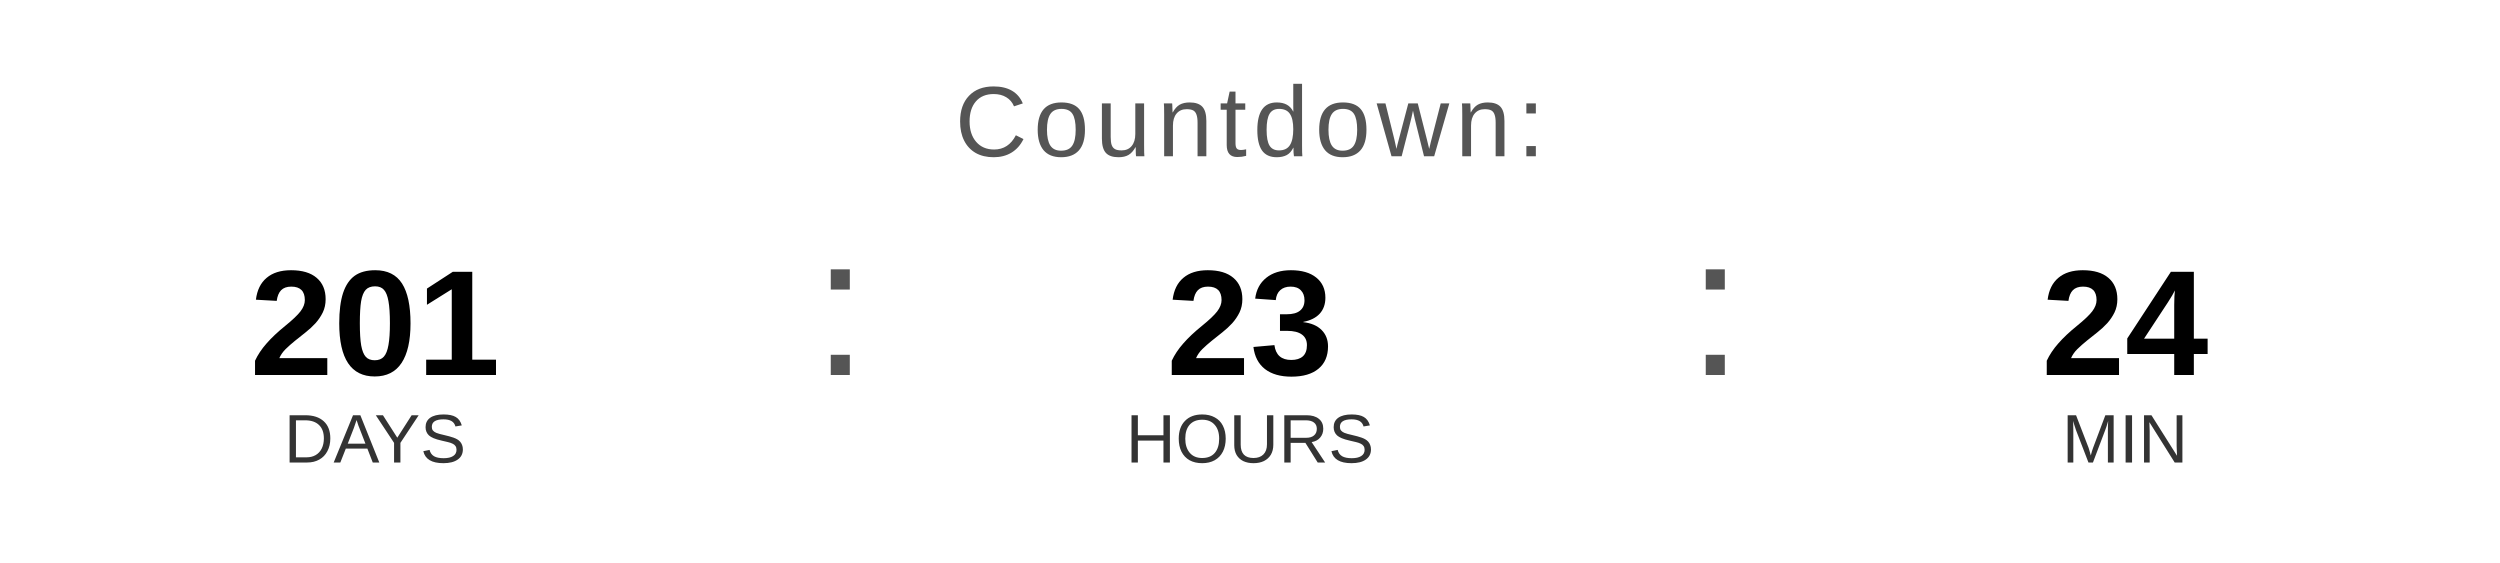
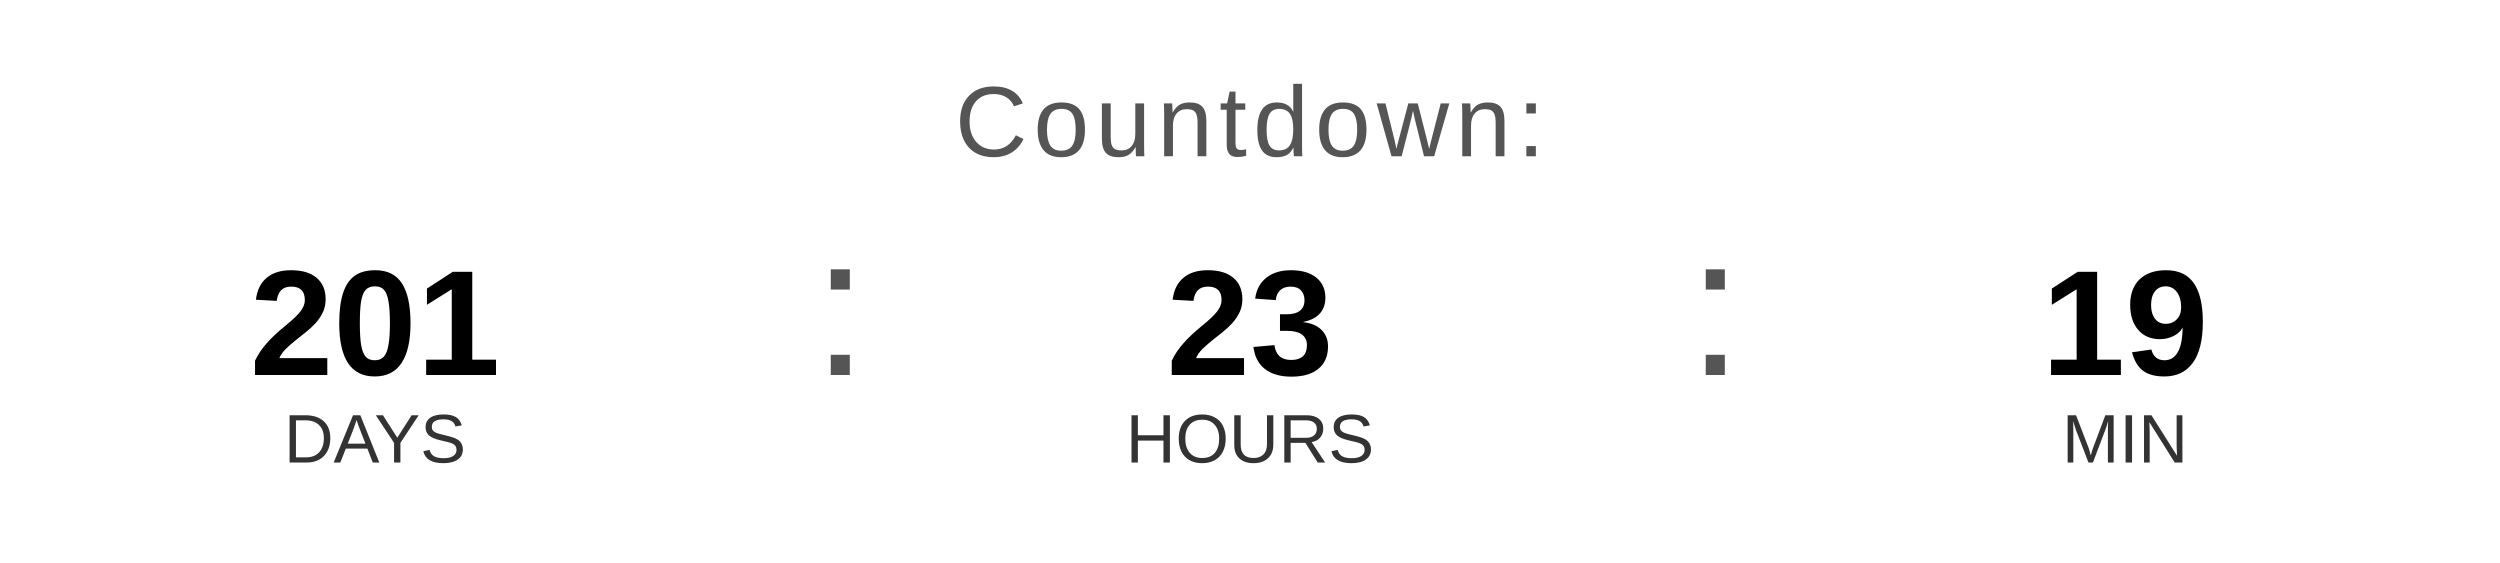
<svg xmlns="http://www.w3.org/2000/svg" width="400" height="90" viewBox="0 0 400 90">
  <text x="200" y="25" font-family="Arial, Helvetica, sans-serif" font-size="16" fill="#555555" text-anchor="middle" letter-spacing="1">
    Countdown:
  </text>
  <text x="60" y="60" font-family="Arial, Helvetica, sans-serif" font-size="24" font-weight="bold" fill="#000000" text-anchor="middle">201</text>
  <text x="60" y="74" font-family="Arial, Helvetica, sans-serif" font-size="11" fill="#333333" text-anchor="middle">DAYS</text>
  <text x="130" y="60" font-family="Arial, sans-serif" font-size="32" fill="#555555">:</text>
  <text x="200" y="60" font-family="Arial, Helvetica, sans-serif" font-size="24" font-weight="bold" fill="#000000" text-anchor="middle">23</text>
  <text x="200" y="74" font-family="Arial, Helvetica, sans-serif" font-size="11" fill="#333333" text-anchor="middle">HOURS</text>
  <text x="270" y="60" font-family="Arial, sans-serif" font-size="32" fill="#555555">:</text>
-   <text x="340" y="60" font-family="Arial, Helvetica, sans-serif" font-size="24" font-weight="bold" fill="#000000" text-anchor="middle">24</text>
+   <text x="340" y="60" font-family="Arial, Helvetica, sans-serif" font-size="24" font-weight="bold" fill="#000000" text-anchor="middle">19</text>
  <text x="340" y="74" font-family="Arial, Helvetica, sans-serif" font-size="11" fill="#333333" text-anchor="middle">MIN</text>
</svg>
